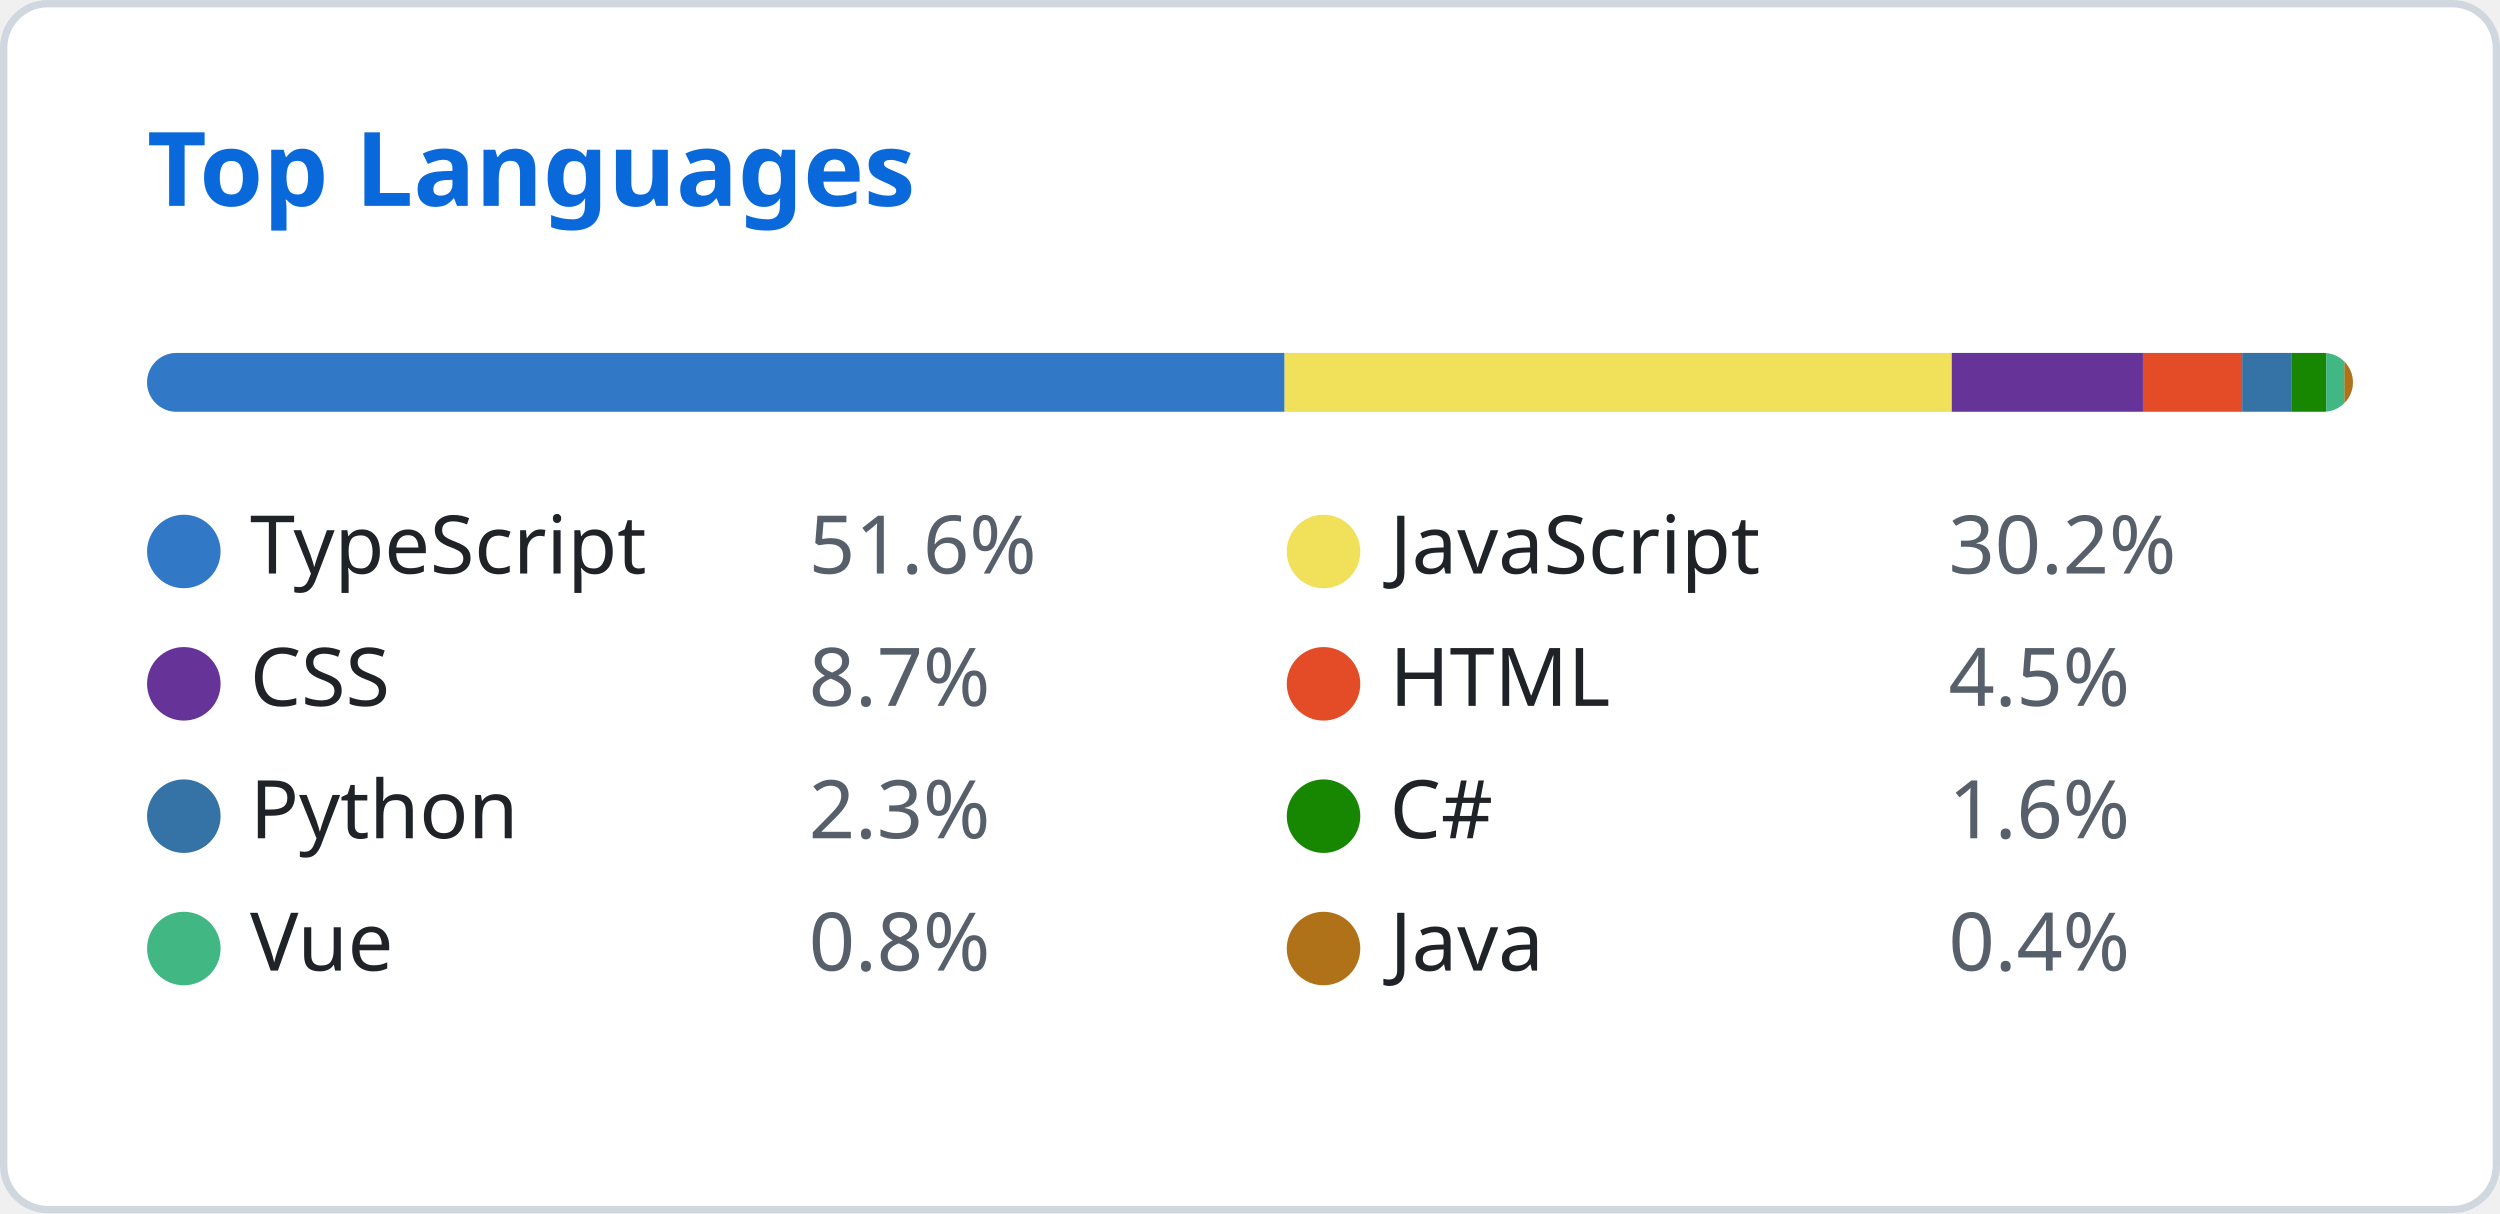
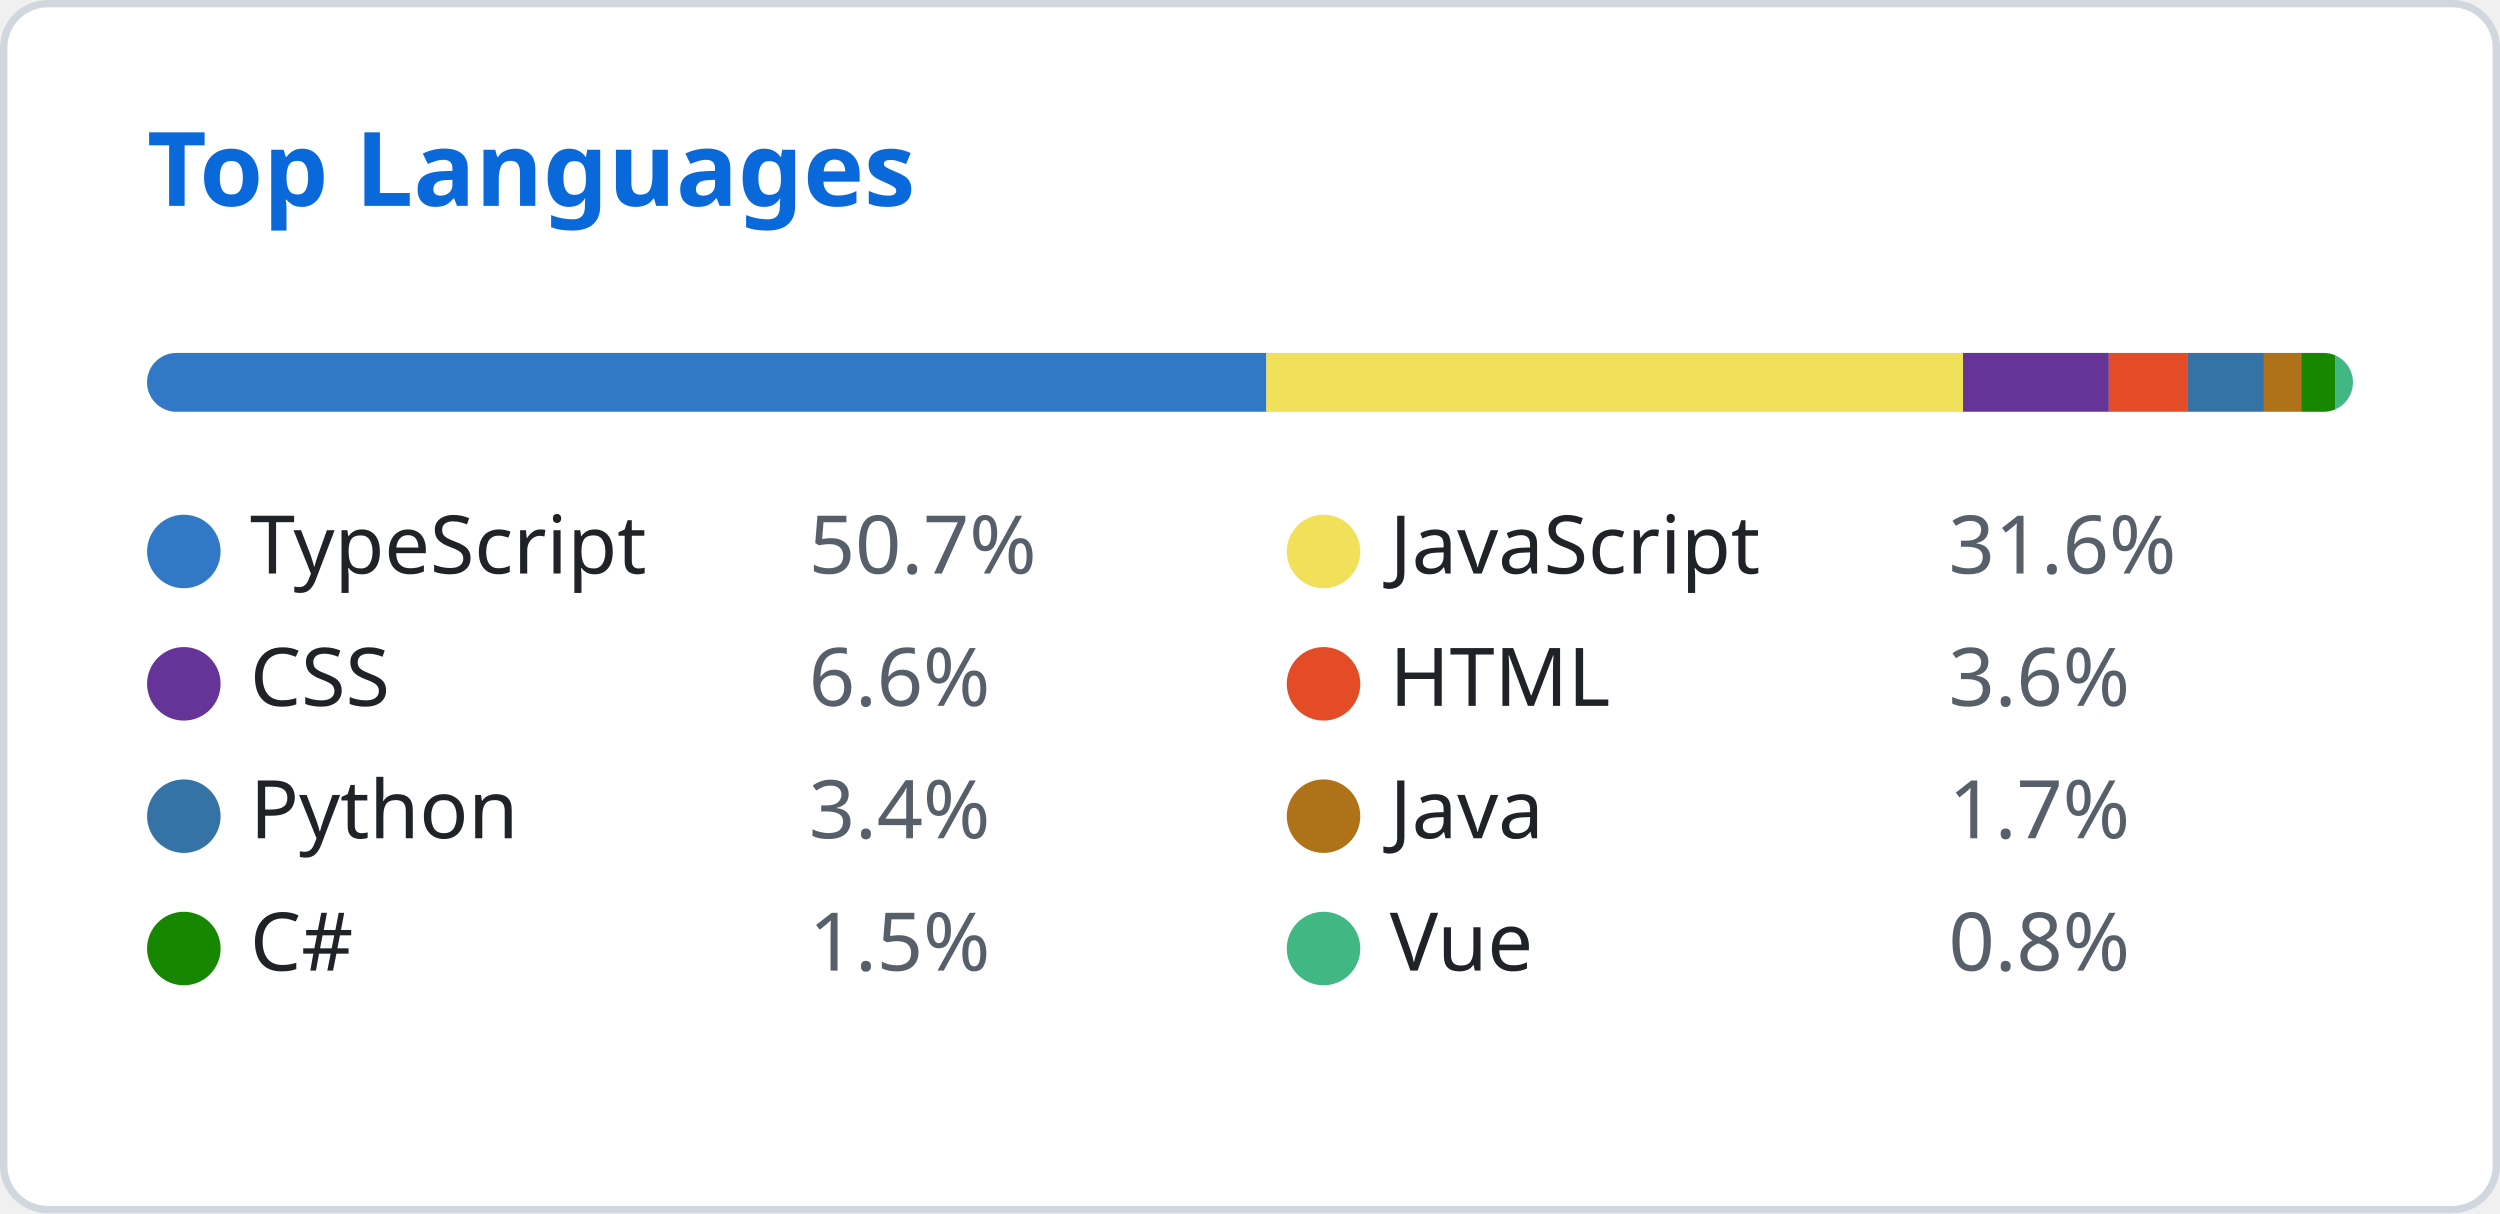
<svg xmlns="http://www.w3.org/2000/svg" width="340" height="165" viewBox="0 0 340 165" fill="none">
  <style>
    .header { font: 600 14px 'Segoe UI', Ubuntu, Sans-Serif; fill: #0969da; }
    .lang-name { font: 400 11px 'Segoe UI', Ubuntu, Sans-Serif; fill: #1f2328; }
    .lang-percent { font: 400 11px 'Segoe UI', Ubuntu, Sans-Serif; fill: #57606a; }
  </style>
  <rect class="bg" x="0.5" y="0.5" rx="6" width="339" height="164" fill="#ffffff" stroke="#d0d7de" />
  <g transform="translate(20, 28)">
    <text class="header">Top Languages</text>
  </g>
  <g transform="translate(20, 48)">
    <defs>
      <clipPath id="progress-clip">
        <rect x="0" y="0" width="300" height="8" rx="4" />
      </clipPath>
    </defs>
    <rect class="progress-bg" x="0" y="0" width="300" height="8" fill="#e1e4e8" rx="4" />
    <g clip-path="url(#progress-clip)">
-       <rect x="0" y="0" width="154.699" height="8" fill="#3178c6" />
-       <rect x="154.699" y="0" width="90.747" height="8" fill="#f1e05a" />
-       <rect x="245.445" y="0" width="25.996" height="8" fill="#663399" />
-       <rect x="271.441" y="0" width="13.493" height="8" fill="#e34c26" />
-       <rect x="284.935" y="0" width="6.756" height="8" fill="#3572A5" />
-       <rect x="291.691" y="0" width="4.68" height="8" fill="#178600" />
-       <rect x="296.372" y="0" width="2.471" height="8" fill="#41b883" />
-       <rect x="298.843" y="0" width="1.157" height="8" fill="#b07219" />
+       <rect x="0" y="0" width="152.219" height="8" fill="#3178c6" />
+       <rect x="152.219" y="0" width="94.754" height="8" fill="#f1e05a" />
+       <rect x="246.973" y="0" width="19.828" height="8" fill="#663399" />
+       <rect x="266.802" y="0" width="10.755" height="8" fill="#e34c26" />
+       <rect x="277.556" y="0" width="10.34" height="8" fill="#3572A5" />
+       <rect x="287.897" y="0" width="5.066" height="8" fill="#b07219" />
+       <rect x="292.963" y="0" width="4.605" height="8" fill="#178600" />
+       <rect x="297.568" y="0" width="2.432" height="8" fill="#41b883" />
    </g>
  </g>
  <g transform="translate(20, 70)">
    <circle cx="5" cy="5" r="5" fill="#3178c6" />
    <text class="lang-name" x="14" y="8">TypeScript</text>
-     <text class="lang-percent" x="90" y="8">51.6%</text>
+     <text class="lang-percent" x="90" y="8">50.7%</text>
  </g>
  <g transform="translate(175, 70)">
    <circle cx="5" cy="5" r="5" fill="#f1e05a" />
    <text class="lang-name" x="14" y="8">JavaScript</text>
-     <text class="lang-percent" x="90" y="8">30.2%</text>
+     <text class="lang-percent" x="90" y="8">31.6%</text>
  </g>
  <g transform="translate(20, 88)">
    <circle cx="5" cy="5" r="5" fill="#663399" />
    <text class="lang-name" x="14" y="8">CSS</text>
-     <text class="lang-percent" x="90" y="8">8.7%</text>
+     <text class="lang-percent" x="90" y="8">6.6%</text>
  </g>
  <g transform="translate(175, 88)">
    <circle cx="5" cy="5" r="5" fill="#e34c26" />
    <text class="lang-name" x="14" y="8">HTML</text>
-     <text class="lang-percent" x="90" y="8">4.5%</text>
+     <text class="lang-percent" x="90" y="8">3.6%</text>
  </g>
  <g transform="translate(20, 106)">
    <circle cx="5" cy="5" r="5" fill="#3572A5" />
    <text class="lang-name" x="14" y="8">Python</text>
-     <text class="lang-percent" x="90" y="8">2.3%</text>
+     <text class="lang-percent" x="90" y="8">3.4%</text>
  </g>
  <g transform="translate(175, 106)">
+     <circle cx="5" cy="5" r="5" fill="#b07219" />
+     <text class="lang-name" x="14" y="8">Java</text>
+     <text class="lang-percent" x="90" y="8">1.7%</text>
+   </g>
+   <g transform="translate(20, 124)">
    <circle cx="5" cy="5" r="5" fill="#178600" />
    <text class="lang-name" x="14" y="8">C#</text>
-     <text class="lang-percent" x="90" y="8">1.6%</text>
+     <text class="lang-percent" x="90" y="8">1.5%</text>
  </g>
-   <g transform="translate(20, 124)">
+   <g transform="translate(175, 124)">
    <circle cx="5" cy="5" r="5" fill="#41b883" />
    <text class="lang-name" x="14" y="8">Vue</text>
    <text class="lang-percent" x="90" y="8">0.8%</text>
  </g>
-   <g transform="translate(175, 124)">
-     <circle cx="5" cy="5" r="5" fill="#b07219" />
-     <text class="lang-name" x="14" y="8">Java</text>
-     <text class="lang-percent" x="90" y="8">0.4%</text>
-   </g>
</svg>
